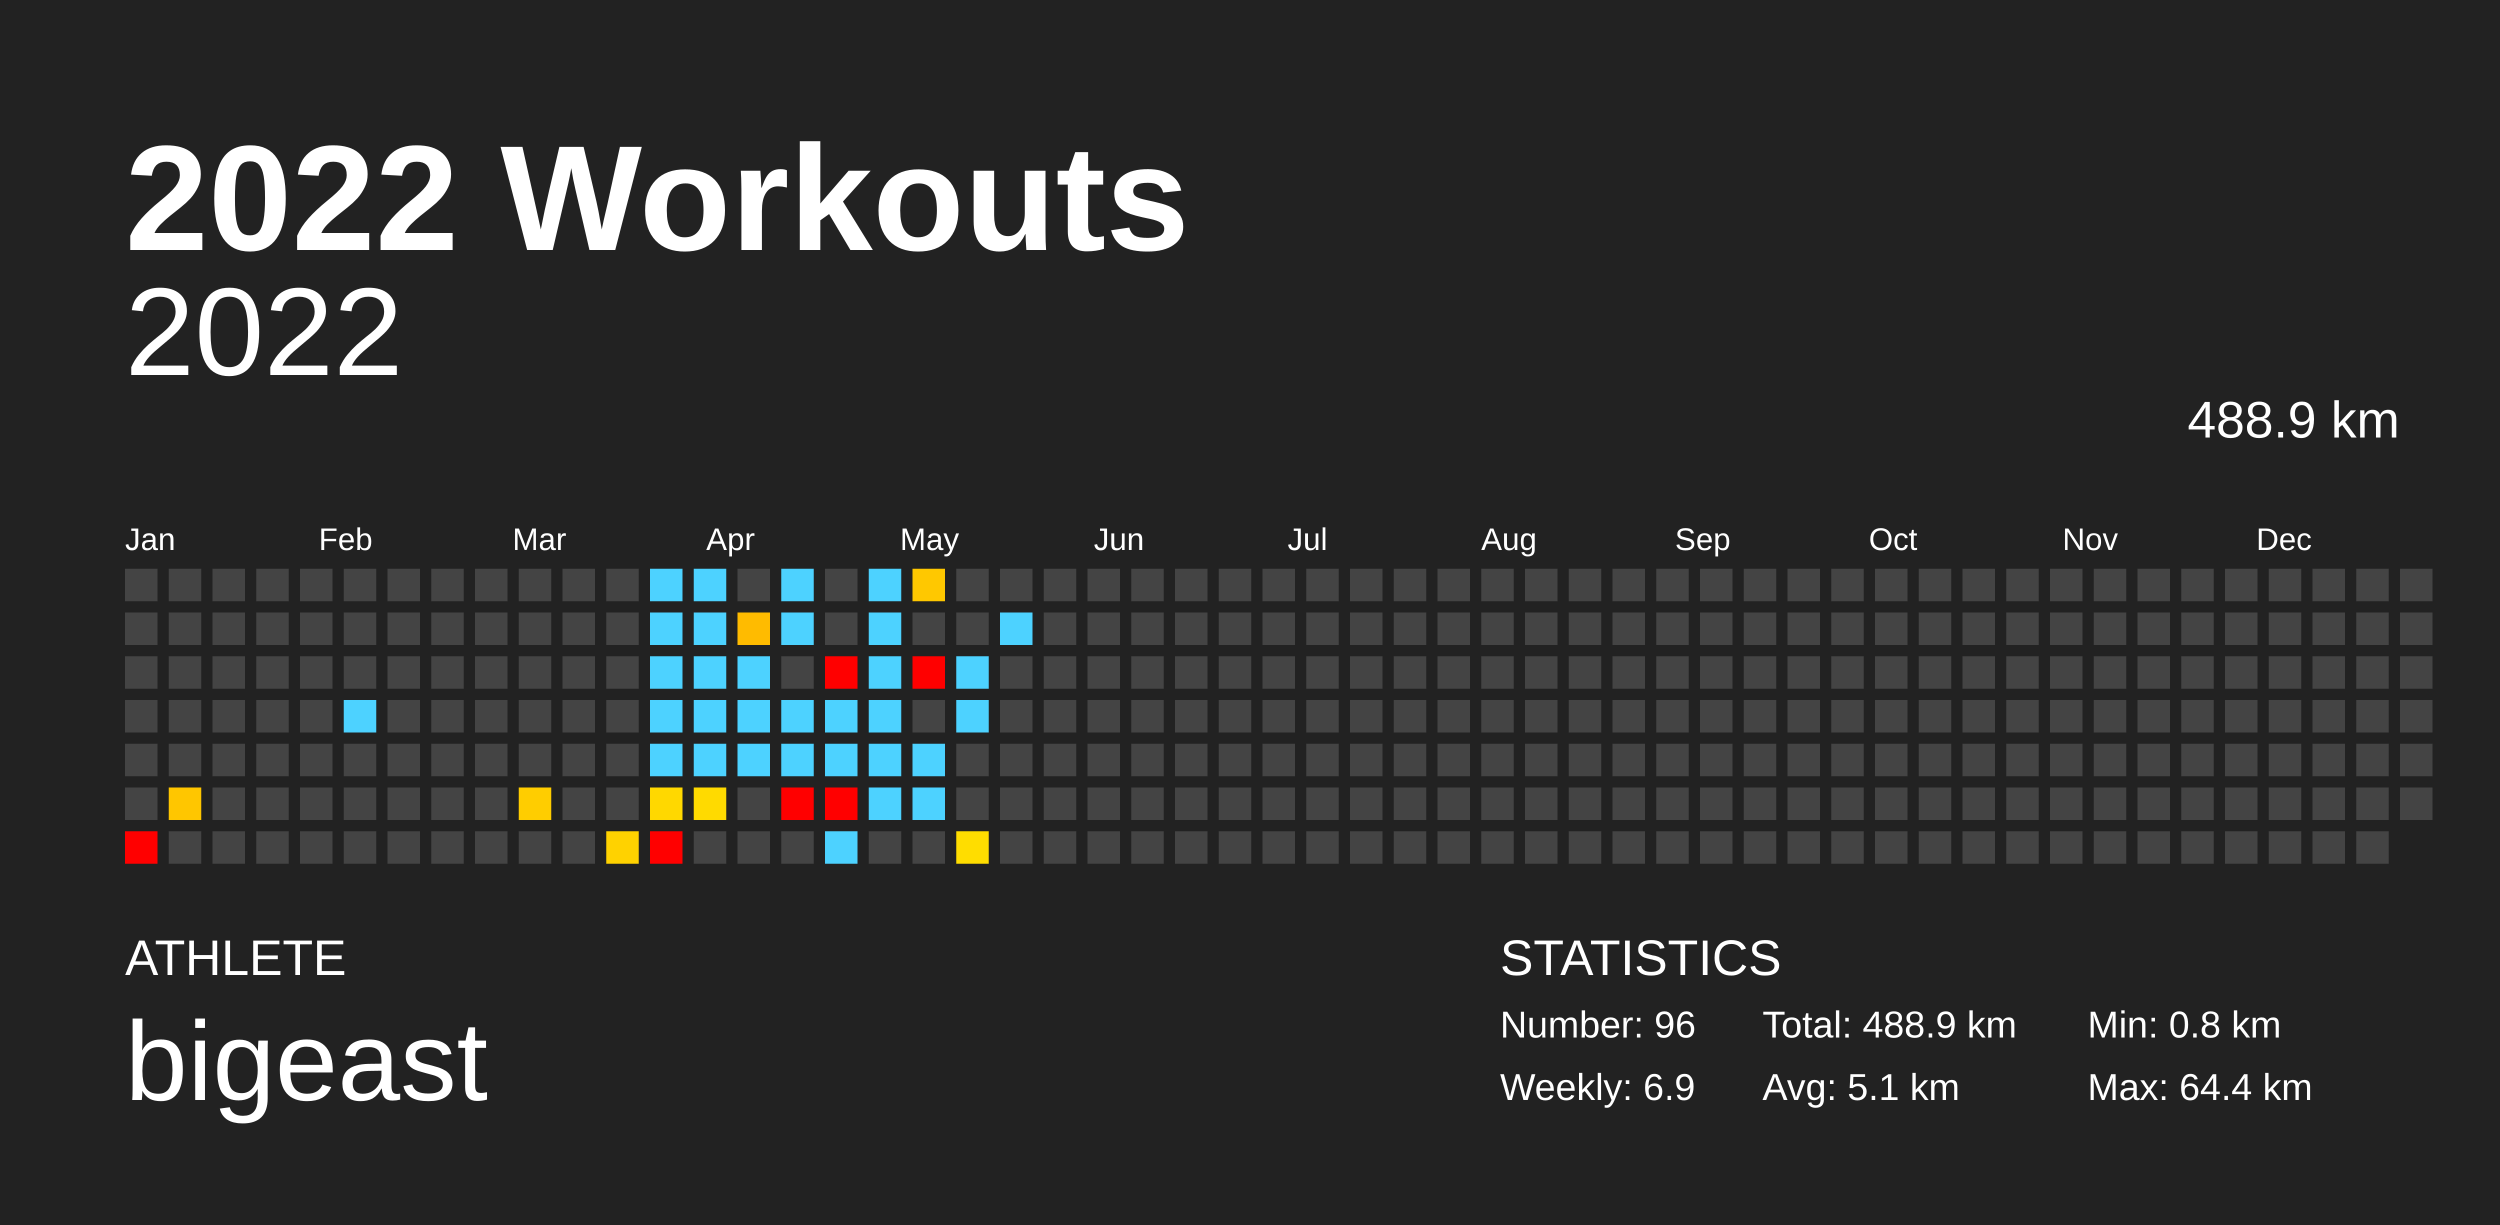
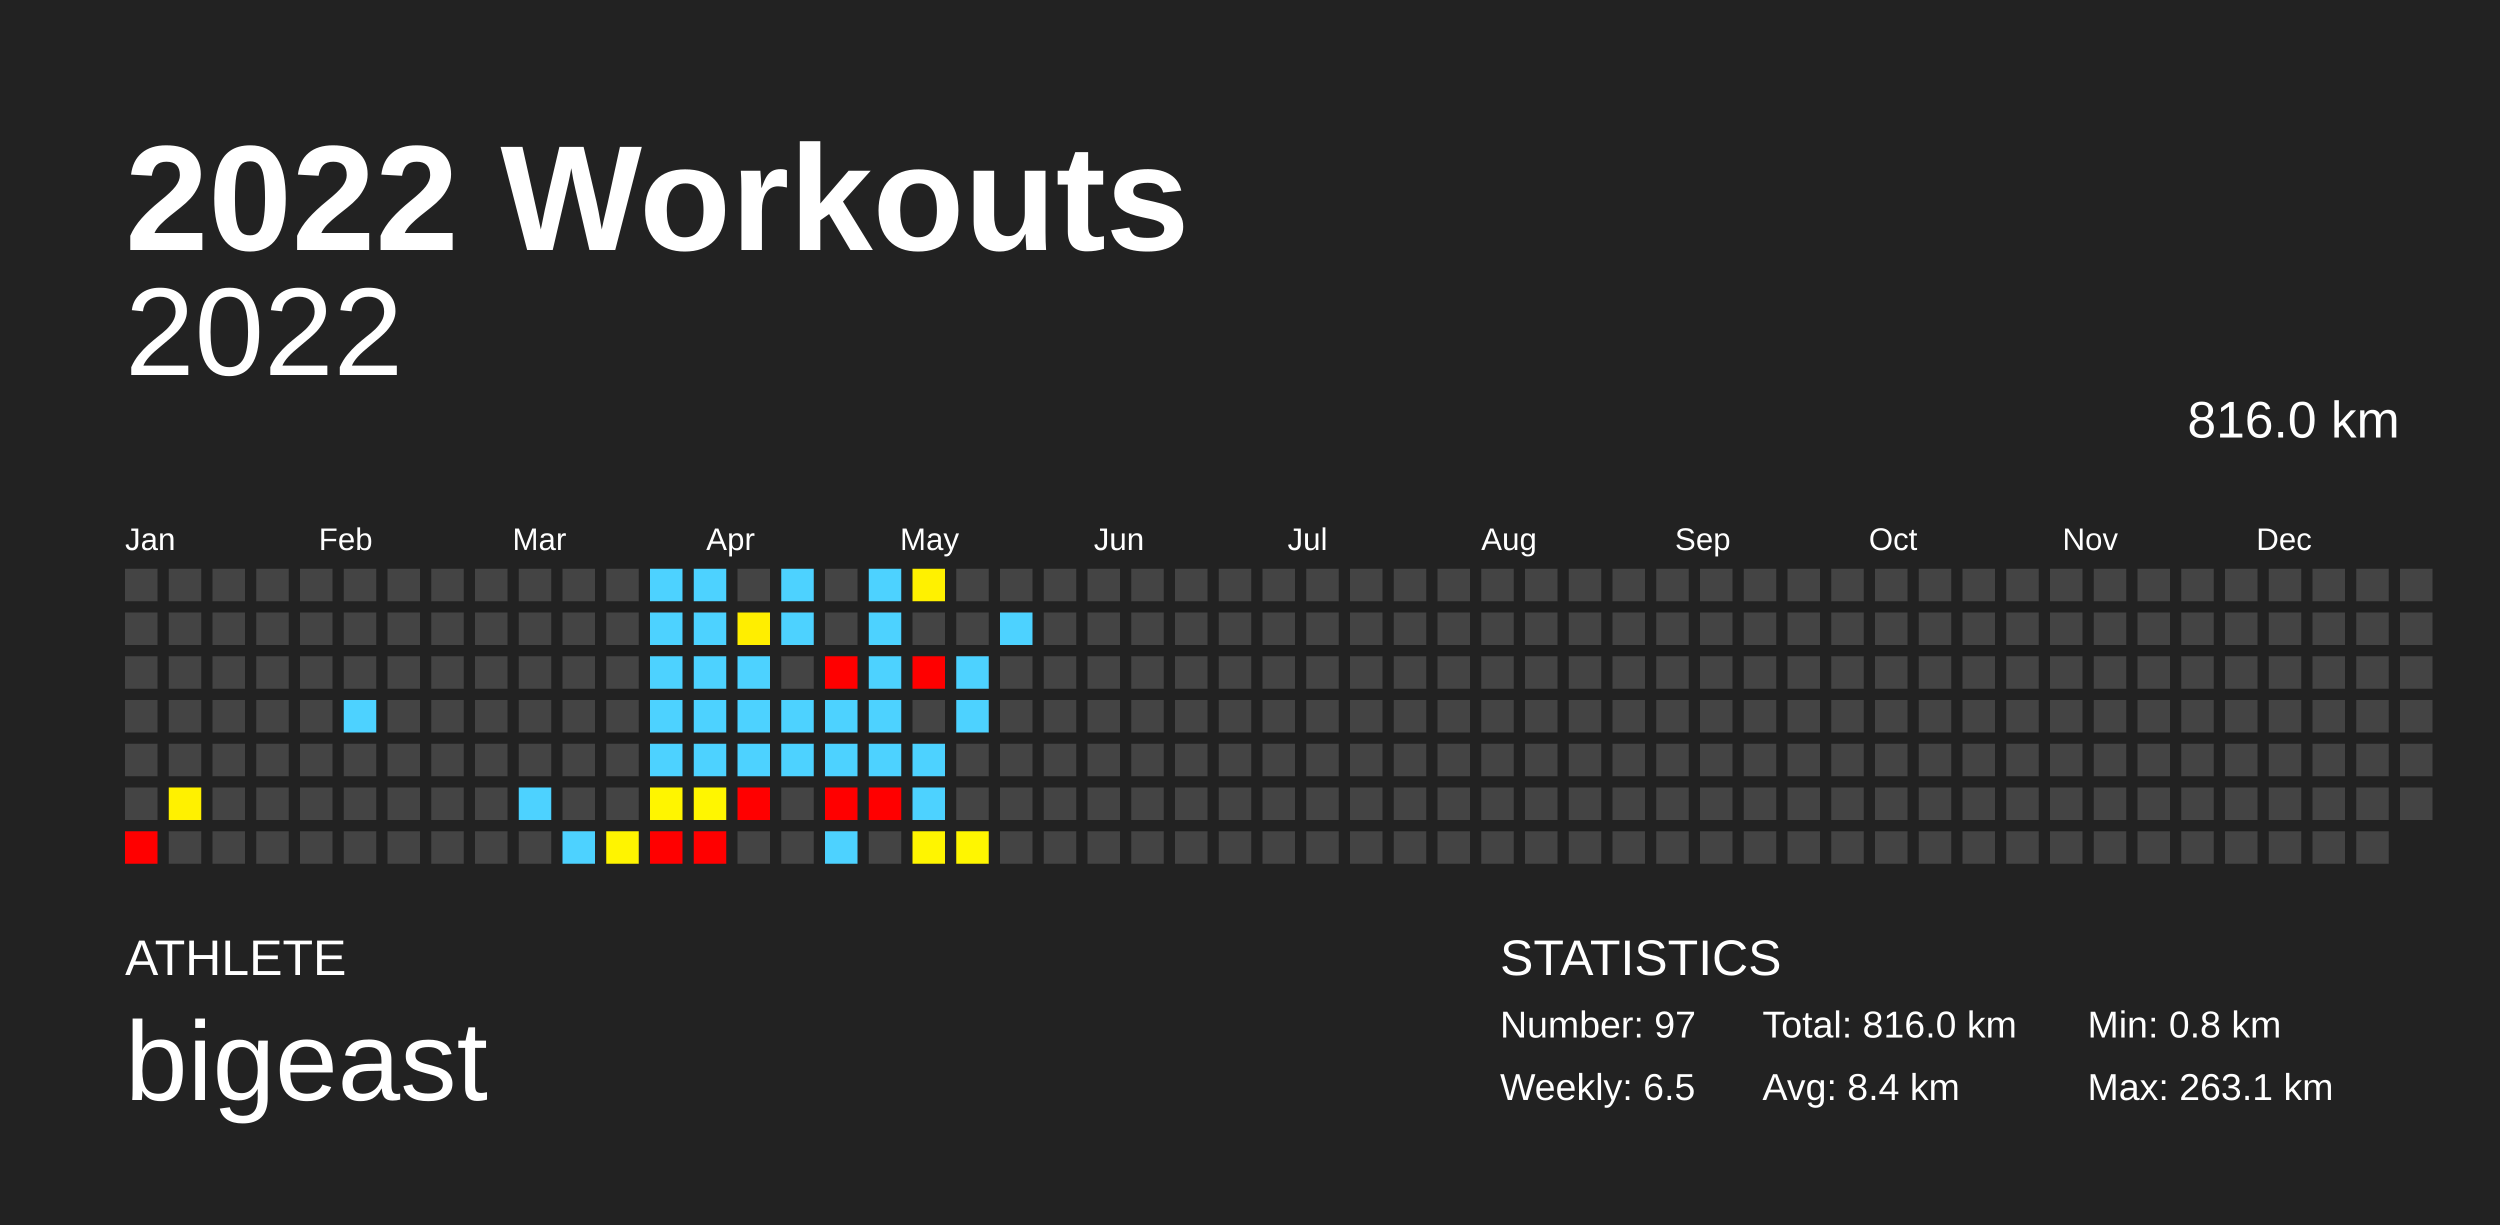
<svg xmlns="http://www.w3.org/2000/svg" baseProfile="full" height="98mm" version="1.1" viewBox="0,0,200,98" width="200mm">
  <defs />
  <rect fill="#222222" height="98" width="200" x="0" y="0" />
  <text fill="#FFFFFF" style="font-size:12px; font-family:Arial; font-weight:bold;" x="10" y="20">2022 Workouts</text>
  <text fill="#FFFFFF" style="font-size:4px; font-family:Arial" x="10" y="78">ATHLETE</text>
  <text fill="#FFFFFF" style="font-size:9px; font-family:Arial" x="10" y="88">bigeast</text>
  <text fill="#FFFFFF" style="font-size:4px; font-family:Arial" x="120" y="78">STATISTICS</text>
-   <text fill="#FFFFFF" style="font-size:3px; font-family:Arial" x="120" y="83">Number: 96</text>
-   <text fill="#FFFFFF" style="font-size:3px; font-family:Arial" x="120" y="88">Weekly: 6.9</text>
-   <text fill="#FFFFFF" style="font-size:3px; font-family:Arial" x="141" y="83">Total: 488.9 km</text>
-   <text fill="#FFFFFF" style="font-size:3px; font-family:Arial" x="141" y="88">Avg: 5.1 km</text>
+   <text fill="#FFFFFF" style="font-size:3px; font-family:Arial" x="120" y="83">Number: 97</text>
+   <text fill="#FFFFFF" style="font-size:3px; font-family:Arial" x="120" y="88">Weekly: 6.5</text>
+   <text fill="#FFFFFF" style="font-size:3px; font-family:Arial" x="141" y="83">Total: 816.0 km</text>
+   <text fill="#FFFFFF" style="font-size:3px; font-family:Arial" x="141" y="88">Avg: 8.4 km</text>
  <text fill="#FFFFFF" style="font-size:3px; font-family:Arial" x="167" y="83">Min: 0.8 km</text>
-   <text fill="#FFFFFF" style="font-size:3px; font-family:Arial" x="167" y="88">Max: 64.4 km</text>
+   <text fill="#FFFFFF" style="font-size:3px; font-family:Arial" x="167" y="88">Max: 263.1 km</text>
  <text alignment-baseline="hanging" fill="#FFFFFF" style="font-size:10.0px; font-family:Arial;" x="10" y="30">2022</text>
-   <text alignment-baseline="hanging" fill="#FFFFFF" style="font-size:4.125px; font-family:Arial;" x="175" y="35">488.9 km</text>
+   <text alignment-baseline="hanging" fill="#FFFFFF" style="font-size:4.125px; font-family:Arial;" x="175" y="35">816.0 km</text>
  <text fill="#FFFFFF" style="font-size:2.5px; font-family:Arial" x="10.0" y="44">Jan</text>
  <text fill="#FFFFFF" style="font-size:2.5px; font-family:Arial" x="25.5" y="44">Feb</text>
  <text fill="#FFFFFF" style="font-size:2.5px; font-family:Arial" x="41.0" y="44">Mar</text>
  <text fill="#FFFFFF" style="font-size:2.5px; font-family:Arial" x="56.5" y="44">Apr</text>
  <text fill="#FFFFFF" style="font-size:2.5px; font-family:Arial" x="72.0" y="44">May</text>
  <text fill="#FFFFFF" style="font-size:2.5px; font-family:Arial" x="87.5" y="44">Jun</text>
  <text fill="#FFFFFF" style="font-size:2.5px; font-family:Arial" x="103.0" y="44">Jul</text>
  <text fill="#FFFFFF" style="font-size:2.5px; font-family:Arial" x="118.5" y="44">Aug</text>
  <text fill="#FFFFFF" style="font-size:2.5px; font-family:Arial" x="134.0" y="44">Sep</text>
  <text fill="#FFFFFF" style="font-size:2.5px; font-family:Arial" x="149.5" y="44">Oct</text>
  <text fill="#FFFFFF" style="font-size:2.5px; font-family:Arial" x="165.0" y="44">Nov</text>
  <text fill="#FFFFFF" style="font-size:2.5px; font-family:Arial" x="180.5" y="44">Dec</text>
  <rect fill="#444444" height="2.6" width="2.6" x="10.0" y="45.5" />
  <rect fill="#444444" height="2.6" width="2.6" x="10.0" y="49.0" />
  <rect fill="#444444" height="2.6" width="2.6" x="10.0" y="52.5" />
  <rect fill="#444444" height="2.6" width="2.6" x="10.0" y="56.0" />
  <rect fill="#444444" height="2.6" width="2.6" x="10.0" y="59.5" />
  <rect fill="#444444" height="2.6" width="2.6" x="10.0" y="63.0" />
  <rect fill="red" height="2.6" width="2.6" x="10.0" y="66.5" />
  <rect fill="#444444" height="2.6" width="2.6" x="13.5" y="45.5" />
  <rect fill="#444444" height="2.6" width="2.6" x="13.5" y="49.0" />
  <rect fill="#444444" height="2.6" width="2.6" x="13.5" y="52.5" />
  <rect fill="#444444" height="2.6" width="2.6" x="13.5" y="56.0" />
  <rect fill="#444444" height="2.6" width="2.6" x="13.5" y="59.5" />
-   <rect fill="#ffc600" height="2.6" width="2.6" x="13.5" y="63.0" />
+   <rect fill="#fff100" height="2.6" width="2.6" x="13.5" y="63.0" />
  <rect fill="#444444" height="2.6" width="2.6" x="13.5" y="66.5" />
  <rect fill="#444444" height="2.6" width="2.6" x="17.0" y="45.5" />
  <rect fill="#444444" height="2.6" width="2.6" x="17.0" y="49.0" />
  <rect fill="#444444" height="2.6" width="2.6" x="17.0" y="52.5" />
  <rect fill="#444444" height="2.6" width="2.6" x="17.0" y="56.0" />
  <rect fill="#444444" height="2.6" width="2.6" x="17.0" y="59.5" />
  <rect fill="#444444" height="2.6" width="2.6" x="17.0" y="63.0" />
  <rect fill="#444444" height="2.6" width="2.6" x="17.0" y="66.5" />
  <rect fill="#444444" height="2.6" width="2.6" x="20.5" y="45.5" />
  <rect fill="#444444" height="2.6" width="2.6" x="20.5" y="49.0" />
  <rect fill="#444444" height="2.6" width="2.6" x="20.5" y="52.5" />
  <rect fill="#444444" height="2.6" width="2.6" x="20.5" y="56.0" />
  <rect fill="#444444" height="2.6" width="2.6" x="20.5" y="59.5" />
  <rect fill="#444444" height="2.6" width="2.6" x="20.5" y="63.0" />
  <rect fill="#444444" height="2.6" width="2.6" x="20.5" y="66.5" />
  <rect fill="#444444" height="2.6" width="2.6" x="24.0" y="45.5" />
  <rect fill="#444444" height="2.6" width="2.6" x="24.0" y="49.0" />
  <rect fill="#444444" height="2.6" width="2.6" x="24.0" y="52.5" />
  <rect fill="#444444" height="2.6" width="2.6" x="24.0" y="56.0" />
  <rect fill="#444444" height="2.6" width="2.6" x="24.0" y="59.5" />
  <rect fill="#444444" height="2.6" width="2.6" x="24.0" y="63.0" />
  <rect fill="#444444" height="2.6" width="2.6" x="24.0" y="66.5" />
  <rect fill="#444444" height="2.6" width="2.6" x="27.5" y="45.5" />
  <rect fill="#444444" height="2.6" width="2.6" x="27.5" y="49.0" />
  <rect fill="#444444" height="2.6" width="2.6" x="27.5" y="52.5" />
  <rect fill="#4dd2ff" height="2.6" width="2.6" x="27.5" y="56.0" />
  <rect fill="#444444" height="2.6" width="2.6" x="27.5" y="59.5" />
  <rect fill="#444444" height="2.6" width="2.6" x="27.5" y="63.0" />
  <rect fill="#444444" height="2.6" width="2.6" x="27.5" y="66.5" />
  <rect fill="#444444" height="2.6" width="2.6" x="31.0" y="45.5" />
  <rect fill="#444444" height="2.6" width="2.6" x="31.0" y="49.0" />
  <rect fill="#444444" height="2.6" width="2.6" x="31.0" y="52.5" />
  <rect fill="#444444" height="2.6" width="2.6" x="31.0" y="56.0" />
  <rect fill="#444444" height="2.6" width="2.6" x="31.0" y="59.5" />
  <rect fill="#444444" height="2.6" width="2.6" x="31.0" y="63.0" />
  <rect fill="#444444" height="2.6" width="2.6" x="31.0" y="66.5" />
  <rect fill="#444444" height="2.6" width="2.6" x="34.5" y="45.5" />
  <rect fill="#444444" height="2.6" width="2.6" x="34.5" y="49.0" />
  <rect fill="#444444" height="2.6" width="2.6" x="34.5" y="52.5" />
  <rect fill="#444444" height="2.6" width="2.6" x="34.5" y="56.0" />
  <rect fill="#444444" height="2.6" width="2.6" x="34.5" y="59.5" />
  <rect fill="#444444" height="2.6" width="2.6" x="34.5" y="63.0" />
  <rect fill="#444444" height="2.6" width="2.6" x="34.5" y="66.5" />
  <rect fill="#444444" height="2.6" width="2.6" x="38.0" y="45.5" />
  <rect fill="#444444" height="2.6" width="2.6" x="38.0" y="49.0" />
  <rect fill="#444444" height="2.6" width="2.6" x="38.0" y="52.5" />
  <rect fill="#444444" height="2.6" width="2.6" x="38.0" y="56.0" />
  <rect fill="#444444" height="2.6" width="2.6" x="38.0" y="59.5" />
  <rect fill="#444444" height="2.6" width="2.6" x="38.0" y="63.0" />
  <rect fill="#444444" height="2.6" width="2.6" x="38.0" y="66.5" />
  <rect fill="#444444" height="2.6" width="2.6" x="41.5" y="45.5" />
  <rect fill="#444444" height="2.6" width="2.6" x="41.5" y="49.0" />
  <rect fill="#444444" height="2.6" width="2.6" x="41.5" y="52.5" />
  <rect fill="#444444" height="2.6" width="2.6" x="41.5" y="56.0" />
  <rect fill="#444444" height="2.6" width="2.6" x="41.5" y="59.5" />
-   <rect fill="#ffcd00" height="2.6" width="2.6" x="41.5" y="63.0" />
+   <rect fill="#4dd2ff" height="2.6" width="2.6" x="41.5" y="63.0" />
  <rect fill="#444444" height="2.6" width="2.6" x="41.5" y="66.5" />
  <rect fill="#444444" height="2.6" width="2.6" x="45.0" y="45.5" />
  <rect fill="#444444" height="2.6" width="2.6" x="45.0" y="49.0" />
  <rect fill="#444444" height="2.6" width="2.6" x="45.0" y="52.5" />
  <rect fill="#444444" height="2.6" width="2.6" x="45.0" y="56.0" />
  <rect fill="#444444" height="2.6" width="2.6" x="45.0" y="59.5" />
  <rect fill="#444444" height="2.6" width="2.6" x="45.0" y="63.0" />
-   <rect fill="#444444" height="2.6" width="2.6" x="45.0" y="66.5" />
+   <rect fill="#4dd2ff" height="2.6" width="2.6" x="45.0" y="66.5" />
  <rect fill="#444444" height="2.6" width="2.6" x="48.5" y="45.5" />
  <rect fill="#444444" height="2.6" width="2.6" x="48.5" y="49.0" />
  <rect fill="#444444" height="2.6" width="2.6" x="48.5" y="52.5" />
  <rect fill="#444444" height="2.6" width="2.6" x="48.5" y="56.0" />
  <rect fill="#444444" height="2.6" width="2.6" x="48.5" y="59.5" />
  <rect fill="#444444" height="2.6" width="2.6" x="48.5" y="63.0" />
-   <rect fill="#ffd200" height="2.6" width="2.6" x="48.5" y="66.5" />
+   <rect fill="#fff400" height="2.6" width="2.6" x="48.5" y="66.5" />
  <rect fill="#4dd2ff" height="2.6" width="2.6" x="52.0" y="45.5" />
  <rect fill="#4dd2ff" height="2.6" width="2.6" x="52.0" y="49.0" />
  <rect fill="#4dd2ff" height="2.6" width="2.6" x="52.0" y="52.5" />
  <rect fill="#4dd2ff" height="2.6" width="2.6" x="52.0" y="56.0" />
  <rect fill="#4dd2ff" height="2.6" width="2.6" x="52.0" y="59.5" />
-   <rect fill="#ffd800" height="2.6" width="2.6" x="52.0" y="63.0" />
+   <rect fill="#fff500" height="2.6" width="2.6" x="52.0" y="63.0" />
  <rect fill="red" height="2.6" width="2.6" x="52.0" y="66.5" />
  <rect fill="#4dd2ff" height="2.6" width="2.6" x="55.5" y="45.5" />
  <rect fill="#4dd2ff" height="2.6" width="2.6" x="55.5" y="49.0" />
  <rect fill="#4dd2ff" height="2.6" width="2.6" x="55.5" y="52.5" />
  <rect fill="#4dd2ff" height="2.6" width="2.6" x="55.5" y="56.0" />
  <rect fill="#4dd2ff" height="2.6" width="2.6" x="55.5" y="59.5" />
-   <rect fill="#ffda00" height="2.6" width="2.6" x="55.5" y="63.0" />
-   <rect fill="#444444" height="2.6" width="2.6" x="55.5" y="66.5" />
+   <rect fill="#fff600" height="2.6" width="2.6" x="55.5" y="63.0" />
+   <rect fill="red" height="2.6" width="2.6" x="55.5" y="66.5" />
  <rect fill="#444444" height="2.6" width="2.6" x="59.0" y="45.5" />
-   <rect fill="#ffbb00" height="2.6" width="2.6" x="59.0" y="49.0" />
+   <rect fill="#ffee00" height="2.6" width="2.6" x="59.0" y="49.0" />
  <rect fill="#4dd2ff" height="2.6" width="2.6" x="59.0" y="52.5" />
  <rect fill="#4dd2ff" height="2.6" width="2.6" x="59.0" y="56.0" />
  <rect fill="#4dd2ff" height="2.6" width="2.6" x="59.0" y="59.5" />
-   <rect fill="#444444" height="2.6" width="2.6" x="59.0" y="63.0" />
+   <rect fill="red" height="2.6" width="2.6" x="59.0" y="63.0" />
  <rect fill="#444444" height="2.6" width="2.6" x="59.0" y="66.5" />
  <rect fill="#4dd2ff" height="2.6" width="2.6" x="62.5" y="45.5" />
  <rect fill="#4dd2ff" height="2.6" width="2.6" x="62.5" y="49.0" />
  <rect fill="#444444" height="2.6" width="2.6" x="62.5" y="52.5" />
  <rect fill="#4dd2ff" height="2.6" width="2.6" x="62.5" y="56.0" />
  <rect fill="#4dd2ff" height="2.6" width="2.6" x="62.5" y="59.5" />
-   <rect fill="red" height="2.6" width="2.6" x="62.5" y="63.0" />
+   <rect fill="#444444" height="2.6" width="2.6" x="62.5" y="63.0" />
  <rect fill="#444444" height="2.6" width="2.6" x="62.5" y="66.5" />
  <rect fill="#444444" height="2.6" width="2.6" x="66.0" y="45.5" />
  <rect fill="#444444" height="2.6" width="2.6" x="66.0" y="49.0" />
  <rect fill="red" height="2.6" width="2.6" x="66.0" y="52.5" />
  <rect fill="#4dd2ff" height="2.6" width="2.6" x="66.0" y="56.0" />
  <rect fill="#4dd2ff" height="2.6" width="2.6" x="66.0" y="59.5" />
  <rect fill="red" height="2.6" width="2.6" x="66.0" y="63.0" />
  <rect fill="#4dd2ff" height="2.6" width="2.6" x="66.0" y="66.5" />
  <rect fill="#4dd2ff" height="2.6" width="2.6" x="69.5" y="45.5" />
  <rect fill="#4dd2ff" height="2.6" width="2.6" x="69.5" y="49.0" />
  <rect fill="#4dd2ff" height="2.6" width="2.6" x="69.5" y="52.5" />
  <rect fill="#4dd2ff" height="2.6" width="2.6" x="69.5" y="56.0" />
  <rect fill="#4dd2ff" height="2.6" width="2.6" x="69.5" y="59.5" />
-   <rect fill="#4dd2ff" height="2.6" width="2.6" x="69.5" y="63.0" />
+   <rect fill="red" height="2.6" width="2.6" x="69.5" y="63.0" />
  <rect fill="#444444" height="2.6" width="2.6" x="69.5" y="66.5" />
-   <rect fill="#ffc800" height="2.6" width="2.6" x="73.0" y="45.5" />
+   <rect fill="#fff100" height="2.6" width="2.6" x="73.0" y="45.5" />
  <rect fill="#444444" height="2.6" width="2.6" x="73.0" y="49.0" />
  <rect fill="red" height="2.6" width="2.6" x="73.0" y="52.5" />
  <rect fill="#444444" height="2.6" width="2.6" x="73.0" y="56.0" />
  <rect fill="#4dd2ff" height="2.6" width="2.6" x="73.0" y="59.5" />
  <rect fill="#4dd2ff" height="2.6" width="2.6" x="73.0" y="63.0" />
-   <rect fill="#444444" height="2.6" width="2.6" x="73.0" y="66.5" />
+   <rect fill="#fff500" height="2.6" width="2.6" x="73.0" y="66.5" />
  <rect fill="#444444" height="2.6" width="2.6" x="76.5" y="45.5" />
  <rect fill="#444444" height="2.6" width="2.6" x="76.5" y="49.0" />
  <rect fill="#4dd2ff" height="2.6" width="2.6" x="76.5" y="52.5" />
  <rect fill="#4dd2ff" height="2.6" width="2.6" x="76.5" y="56.0" />
  <rect fill="#444444" height="2.6" width="2.6" x="76.5" y="59.5" />
  <rect fill="#444444" height="2.6" width="2.6" x="76.5" y="63.0" />
-   <rect fill="#ffdd00" height="2.6" width="2.6" x="76.5" y="66.5" />
+   <rect fill="#fff600" height="2.6" width="2.6" x="76.5" y="66.5" />
  <rect fill="#444444" height="2.6" width="2.6" x="80.0" y="45.5" />
  <rect fill="#4dd2ff" height="2.6" width="2.6" x="80.0" y="49.0" />
  <rect fill="#444444" height="2.6" width="2.6" x="80.0" y="52.5" />
  <rect fill="#444444" height="2.6" width="2.6" x="80.0" y="56.0" />
  <rect fill="#444444" height="2.6" width="2.6" x="80.0" y="59.5" />
  <rect fill="#444444" height="2.6" width="2.6" x="80.0" y="63.0" />
  <rect fill="#444444" height="2.6" width="2.6" x="80.0" y="66.5" />
  <rect fill="#444444" height="2.6" width="2.6" x="83.5" y="45.5" />
  <rect fill="#444444" height="2.6" width="2.6" x="83.5" y="49.0" />
  <rect fill="#444444" height="2.6" width="2.6" x="83.5" y="52.5" />
  <rect fill="#444444" height="2.6" width="2.6" x="83.5" y="56.0" />
  <rect fill="#444444" height="2.6" width="2.6" x="83.5" y="59.5" />
  <rect fill="#444444" height="2.6" width="2.6" x="83.5" y="63.0" />
  <rect fill="#444444" height="2.6" width="2.6" x="83.5" y="66.5" />
  <rect fill="#444444" height="2.6" width="2.6" x="87.0" y="45.5" />
  <rect fill="#444444" height="2.6" width="2.6" x="87.0" y="49.0" />
  <rect fill="#444444" height="2.6" width="2.6" x="87.0" y="52.5" />
  <rect fill="#444444" height="2.6" width="2.6" x="87.0" y="56.0" />
  <rect fill="#444444" height="2.6" width="2.6" x="87.0" y="59.5" />
  <rect fill="#444444" height="2.6" width="2.6" x="87.0" y="63.0" />
  <rect fill="#444444" height="2.6" width="2.6" x="87.0" y="66.5" />
  <rect fill="#444444" height="2.6" width="2.6" x="90.5" y="45.5" />
  <rect fill="#444444" height="2.6" width="2.6" x="90.5" y="49.0" />
  <rect fill="#444444" height="2.6" width="2.6" x="90.5" y="52.5" />
  <rect fill="#444444" height="2.6" width="2.6" x="90.5" y="56.0" />
  <rect fill="#444444" height="2.6" width="2.6" x="90.5" y="59.5" />
  <rect fill="#444444" height="2.6" width="2.6" x="90.5" y="63.0" />
  <rect fill="#444444" height="2.6" width="2.6" x="90.5" y="66.5" />
  <rect fill="#444444" height="2.6" width="2.6" x="94.0" y="45.5" />
  <rect fill="#444444" height="2.6" width="2.6" x="94.0" y="49.0" />
  <rect fill="#444444" height="2.6" width="2.6" x="94.0" y="52.5" />
  <rect fill="#444444" height="2.6" width="2.6" x="94.0" y="56.0" />
  <rect fill="#444444" height="2.6" width="2.6" x="94.0" y="59.5" />
  <rect fill="#444444" height="2.6" width="2.6" x="94.0" y="63.0" />
  <rect fill="#444444" height="2.6" width="2.6" x="94.0" y="66.5" />
  <rect fill="#444444" height="2.6" width="2.6" x="97.5" y="45.5" />
  <rect fill="#444444" height="2.6" width="2.6" x="97.5" y="49.0" />
  <rect fill="#444444" height="2.6" width="2.6" x="97.5" y="52.5" />
  <rect fill="#444444" height="2.6" width="2.6" x="97.5" y="56.0" />
  <rect fill="#444444" height="2.6" width="2.6" x="97.5" y="59.5" />
  <rect fill="#444444" height="2.6" width="2.6" x="97.5" y="63.0" />
  <rect fill="#444444" height="2.6" width="2.6" x="97.5" y="66.5" />
  <rect fill="#444444" height="2.6" width="2.6" x="101.0" y="45.5" />
  <rect fill="#444444" height="2.6" width="2.6" x="101.0" y="49.0" />
  <rect fill="#444444" height="2.6" width="2.6" x="101.0" y="52.5" />
  <rect fill="#444444" height="2.6" width="2.6" x="101.0" y="56.0" />
  <rect fill="#444444" height="2.6" width="2.6" x="101.0" y="59.5" />
  <rect fill="#444444" height="2.6" width="2.6" x="101.0" y="63.0" />
  <rect fill="#444444" height="2.6" width="2.6" x="101.0" y="66.5" />
  <rect fill="#444444" height="2.6" width="2.6" x="104.5" y="45.5" />
  <rect fill="#444444" height="2.6" width="2.6" x="104.5" y="49.0" />
  <rect fill="#444444" height="2.6" width="2.6" x="104.5" y="52.5" />
  <rect fill="#444444" height="2.6" width="2.6" x="104.5" y="56.0" />
  <rect fill="#444444" height="2.6" width="2.6" x="104.5" y="59.5" />
  <rect fill="#444444" height="2.6" width="2.6" x="104.5" y="63.0" />
  <rect fill="#444444" height="2.6" width="2.6" x="104.5" y="66.5" />
  <rect fill="#444444" height="2.6" width="2.6" x="108.0" y="45.5" />
  <rect fill="#444444" height="2.6" width="2.6" x="108.0" y="49.0" />
  <rect fill="#444444" height="2.6" width="2.6" x="108.0" y="52.5" />
  <rect fill="#444444" height="2.6" width="2.6" x="108.0" y="56.0" />
  <rect fill="#444444" height="2.6" width="2.6" x="108.0" y="59.5" />
  <rect fill="#444444" height="2.6" width="2.6" x="108.0" y="63.0" />
  <rect fill="#444444" height="2.6" width="2.6" x="108.0" y="66.5" />
  <rect fill="#444444" height="2.6" width="2.6" x="111.5" y="45.5" />
  <rect fill="#444444" height="2.6" width="2.6" x="111.5" y="49.0" />
  <rect fill="#444444" height="2.6" width="2.6" x="111.5" y="52.5" />
  <rect fill="#444444" height="2.6" width="2.6" x="111.5" y="56.0" />
  <rect fill="#444444" height="2.6" width="2.6" x="111.5" y="59.5" />
  <rect fill="#444444" height="2.6" width="2.6" x="111.5" y="63.0" />
  <rect fill="#444444" height="2.6" width="2.6" x="111.5" y="66.5" />
  <rect fill="#444444" height="2.6" width="2.6" x="115.0" y="45.5" />
  <rect fill="#444444" height="2.6" width="2.6" x="115.0" y="49.0" />
  <rect fill="#444444" height="2.6" width="2.6" x="115.0" y="52.5" />
  <rect fill="#444444" height="2.6" width="2.6" x="115.0" y="56.0" />
  <rect fill="#444444" height="2.6" width="2.6" x="115.0" y="59.5" />
  <rect fill="#444444" height="2.6" width="2.6" x="115.0" y="63.0" />
  <rect fill="#444444" height="2.6" width="2.6" x="115.0" y="66.5" />
  <rect fill="#444444" height="2.6" width="2.6" x="118.5" y="45.5" />
  <rect fill="#444444" height="2.6" width="2.6" x="118.5" y="49.0" />
  <rect fill="#444444" height="2.6" width="2.6" x="118.5" y="52.5" />
  <rect fill="#444444" height="2.6" width="2.6" x="118.5" y="56.0" />
  <rect fill="#444444" height="2.6" width="2.6" x="118.5" y="59.5" />
  <rect fill="#444444" height="2.6" width="2.6" x="118.5" y="63.0" />
  <rect fill="#444444" height="2.6" width="2.6" x="118.5" y="66.5" />
  <rect fill="#444444" height="2.6" width="2.6" x="122.0" y="45.5" />
  <rect fill="#444444" height="2.6" width="2.6" x="122.0" y="49.0" />
  <rect fill="#444444" height="2.6" width="2.6" x="122.0" y="52.5" />
  <rect fill="#444444" height="2.6" width="2.6" x="122.0" y="56.0" />
  <rect fill="#444444" height="2.6" width="2.6" x="122.0" y="59.5" />
  <rect fill="#444444" height="2.6" width="2.6" x="122.0" y="63.0" />
  <rect fill="#444444" height="2.6" width="2.6" x="122.0" y="66.5" />
  <rect fill="#444444" height="2.6" width="2.6" x="125.5" y="45.5" />
  <rect fill="#444444" height="2.6" width="2.6" x="125.5" y="49.0" />
  <rect fill="#444444" height="2.6" width="2.6" x="125.5" y="52.5" />
  <rect fill="#444444" height="2.6" width="2.6" x="125.5" y="56.0" />
  <rect fill="#444444" height="2.6" width="2.6" x="125.5" y="59.5" />
  <rect fill="#444444" height="2.6" width="2.6" x="125.5" y="63.0" />
  <rect fill="#444444" height="2.6" width="2.6" x="125.5" y="66.5" />
  <rect fill="#444444" height="2.6" width="2.6" x="129.0" y="45.5" />
  <rect fill="#444444" height="2.6" width="2.6" x="129.0" y="49.0" />
  <rect fill="#444444" height="2.6" width="2.6" x="129.0" y="52.5" />
  <rect fill="#444444" height="2.6" width="2.6" x="129.0" y="56.0" />
  <rect fill="#444444" height="2.6" width="2.6" x="129.0" y="59.5" />
  <rect fill="#444444" height="2.6" width="2.6" x="129.0" y="63.0" />
  <rect fill="#444444" height="2.6" width="2.6" x="129.0" y="66.5" />
  <rect fill="#444444" height="2.6" width="2.6" x="132.5" y="45.5" />
  <rect fill="#444444" height="2.6" width="2.6" x="132.5" y="49.0" />
  <rect fill="#444444" height="2.6" width="2.6" x="132.5" y="52.5" />
  <rect fill="#444444" height="2.6" width="2.6" x="132.5" y="56.0" />
  <rect fill="#444444" height="2.6" width="2.6" x="132.5" y="59.5" />
  <rect fill="#444444" height="2.6" width="2.6" x="132.5" y="63.0" />
  <rect fill="#444444" height="2.6" width="2.6" x="132.5" y="66.5" />
  <rect fill="#444444" height="2.6" width="2.6" x="136.0" y="45.5" />
  <rect fill="#444444" height="2.6" width="2.6" x="136.0" y="49.0" />
  <rect fill="#444444" height="2.6" width="2.6" x="136.0" y="52.5" />
  <rect fill="#444444" height="2.6" width="2.6" x="136.0" y="56.0" />
  <rect fill="#444444" height="2.6" width="2.6" x="136.0" y="59.5" />
  <rect fill="#444444" height="2.6" width="2.6" x="136.0" y="63.0" />
  <rect fill="#444444" height="2.6" width="2.6" x="136.0" y="66.5" />
  <rect fill="#444444" height="2.6" width="2.6" x="139.5" y="45.5" />
  <rect fill="#444444" height="2.6" width="2.6" x="139.5" y="49.0" />
  <rect fill="#444444" height="2.6" width="2.6" x="139.5" y="52.5" />
  <rect fill="#444444" height="2.6" width="2.6" x="139.5" y="56.0" />
  <rect fill="#444444" height="2.6" width="2.6" x="139.5" y="59.5" />
  <rect fill="#444444" height="2.6" width="2.6" x="139.5" y="63.0" />
  <rect fill="#444444" height="2.6" width="2.6" x="139.5" y="66.5" />
  <rect fill="#444444" height="2.6" width="2.6" x="143.0" y="45.5" />
  <rect fill="#444444" height="2.6" width="2.6" x="143.0" y="49.0" />
  <rect fill="#444444" height="2.6" width="2.6" x="143.0" y="52.5" />
  <rect fill="#444444" height="2.6" width="2.6" x="143.0" y="56.0" />
  <rect fill="#444444" height="2.6" width="2.6" x="143.0" y="59.5" />
  <rect fill="#444444" height="2.6" width="2.6" x="143.0" y="63.0" />
  <rect fill="#444444" height="2.6" width="2.6" x="143.0" y="66.5" />
  <rect fill="#444444" height="2.6" width="2.6" x="146.5" y="45.5" />
  <rect fill="#444444" height="2.6" width="2.6" x="146.5" y="49.0" />
  <rect fill="#444444" height="2.6" width="2.6" x="146.5" y="52.5" />
  <rect fill="#444444" height="2.6" width="2.6" x="146.5" y="56.0" />
  <rect fill="#444444" height="2.6" width="2.6" x="146.5" y="59.5" />
  <rect fill="#444444" height="2.6" width="2.6" x="146.5" y="63.0" />
  <rect fill="#444444" height="2.6" width="2.6" x="146.5" y="66.5" />
  <rect fill="#444444" height="2.6" width="2.6" x="150.0" y="45.5" />
  <rect fill="#444444" height="2.6" width="2.6" x="150.0" y="49.0" />
  <rect fill="#444444" height="2.6" width="2.6" x="150.0" y="52.5" />
  <rect fill="#444444" height="2.6" width="2.6" x="150.0" y="56.0" />
  <rect fill="#444444" height="2.6" width="2.6" x="150.0" y="59.5" />
  <rect fill="#444444" height="2.6" width="2.6" x="150.0" y="63.0" />
  <rect fill="#444444" height="2.6" width="2.6" x="150.0" y="66.5" />
  <rect fill="#444444" height="2.6" width="2.6" x="153.5" y="45.5" />
  <rect fill="#444444" height="2.6" width="2.6" x="153.5" y="49.0" />
  <rect fill="#444444" height="2.6" width="2.6" x="153.5" y="52.5" />
  <rect fill="#444444" height="2.6" width="2.6" x="153.5" y="56.0" />
  <rect fill="#444444" height="2.6" width="2.6" x="153.5" y="59.5" />
  <rect fill="#444444" height="2.6" width="2.6" x="153.5" y="63.0" />
  <rect fill="#444444" height="2.6" width="2.6" x="153.5" y="66.5" />
  <rect fill="#444444" height="2.6" width="2.6" x="157.0" y="45.5" />
  <rect fill="#444444" height="2.6" width="2.6" x="157.0" y="49.0" />
  <rect fill="#444444" height="2.6" width="2.6" x="157.0" y="52.5" />
  <rect fill="#444444" height="2.6" width="2.6" x="157.0" y="56.0" />
  <rect fill="#444444" height="2.6" width="2.6" x="157.0" y="59.5" />
  <rect fill="#444444" height="2.6" width="2.6" x="157.0" y="63.0" />
  <rect fill="#444444" height="2.6" width="2.6" x="157.0" y="66.5" />
  <rect fill="#444444" height="2.6" width="2.6" x="160.5" y="45.5" />
  <rect fill="#444444" height="2.6" width="2.6" x="160.5" y="49.0" />
  <rect fill="#444444" height="2.6" width="2.6" x="160.5" y="52.5" />
  <rect fill="#444444" height="2.6" width="2.6" x="160.5" y="56.0" />
  <rect fill="#444444" height="2.6" width="2.6" x="160.5" y="59.5" />
  <rect fill="#444444" height="2.6" width="2.6" x="160.5" y="63.0" />
  <rect fill="#444444" height="2.6" width="2.6" x="160.5" y="66.5" />
  <rect fill="#444444" height="2.6" width="2.6" x="164.0" y="45.5" />
  <rect fill="#444444" height="2.6" width="2.6" x="164.0" y="49.0" />
  <rect fill="#444444" height="2.6" width="2.6" x="164.0" y="52.5" />
  <rect fill="#444444" height="2.6" width="2.6" x="164.0" y="56.0" />
  <rect fill="#444444" height="2.6" width="2.6" x="164.0" y="59.5" />
  <rect fill="#444444" height="2.6" width="2.6" x="164.0" y="63.0" />
  <rect fill="#444444" height="2.6" width="2.6" x="164.0" y="66.5" />
  <rect fill="#444444" height="2.6" width="2.6" x="167.5" y="45.5" />
  <rect fill="#444444" height="2.6" width="2.6" x="167.5" y="49.0" />
  <rect fill="#444444" height="2.6" width="2.6" x="167.5" y="52.5" />
  <rect fill="#444444" height="2.6" width="2.6" x="167.5" y="56.0" />
  <rect fill="#444444" height="2.6" width="2.6" x="167.5" y="59.5" />
  <rect fill="#444444" height="2.6" width="2.6" x="167.5" y="63.0" />
  <rect fill="#444444" height="2.6" width="2.6" x="167.5" y="66.5" />
  <rect fill="#444444" height="2.6" width="2.6" x="171.0" y="45.5" />
  <rect fill="#444444" height="2.6" width="2.6" x="171.0" y="49.0" />
  <rect fill="#444444" height="2.6" width="2.6" x="171.0" y="52.5" />
  <rect fill="#444444" height="2.6" width="2.6" x="171.0" y="56.0" />
  <rect fill="#444444" height="2.6" width="2.6" x="171.0" y="59.5" />
  <rect fill="#444444" height="2.6" width="2.6" x="171.0" y="63.0" />
  <rect fill="#444444" height="2.6" width="2.6" x="171.0" y="66.5" />
  <rect fill="#444444" height="2.6" width="2.6" x="174.5" y="45.5" />
  <rect fill="#444444" height="2.6" width="2.6" x="174.5" y="49.0" />
  <rect fill="#444444" height="2.6" width="2.6" x="174.5" y="52.5" />
  <rect fill="#444444" height="2.6" width="2.6" x="174.5" y="56.0" />
  <rect fill="#444444" height="2.6" width="2.6" x="174.5" y="59.5" />
  <rect fill="#444444" height="2.6" width="2.6" x="174.5" y="63.0" />
  <rect fill="#444444" height="2.6" width="2.6" x="174.5" y="66.5" />
  <rect fill="#444444" height="2.6" width="2.6" x="178.0" y="45.5" />
  <rect fill="#444444" height="2.6" width="2.6" x="178.0" y="49.0" />
  <rect fill="#444444" height="2.6" width="2.6" x="178.0" y="52.5" />
  <rect fill="#444444" height="2.6" width="2.6" x="178.0" y="56.0" />
  <rect fill="#444444" height="2.6" width="2.6" x="178.0" y="59.5" />
  <rect fill="#444444" height="2.6" width="2.6" x="178.0" y="63.0" />
  <rect fill="#444444" height="2.6" width="2.6" x="178.0" y="66.5" />
  <rect fill="#444444" height="2.6" width="2.6" x="181.5" y="45.5" />
  <rect fill="#444444" height="2.6" width="2.6" x="181.5" y="49.0" />
  <rect fill="#444444" height="2.6" width="2.6" x="181.5" y="52.5" />
  <rect fill="#444444" height="2.6" width="2.6" x="181.5" y="56.0" />
  <rect fill="#444444" height="2.6" width="2.6" x="181.5" y="59.5" />
  <rect fill="#444444" height="2.6" width="2.6" x="181.5" y="63.0" />
  <rect fill="#444444" height="2.6" width="2.6" x="181.5" y="66.5" />
  <rect fill="#444444" height="2.6" width="2.6" x="185.0" y="45.5" />
  <rect fill="#444444" height="2.6" width="2.6" x="185.0" y="49.0" />
  <rect fill="#444444" height="2.6" width="2.6" x="185.0" y="52.5" />
  <rect fill="#444444" height="2.6" width="2.6" x="185.0" y="56.0" />
  <rect fill="#444444" height="2.6" width="2.6" x="185.0" y="59.5" />
  <rect fill="#444444" height="2.6" width="2.6" x="185.0" y="63.0" />
  <rect fill="#444444" height="2.6" width="2.6" x="185.0" y="66.5" />
  <rect fill="#444444" height="2.6" width="2.6" x="188.5" y="45.5" />
  <rect fill="#444444" height="2.6" width="2.6" x="188.5" y="49.0" />
  <rect fill="#444444" height="2.6" width="2.6" x="188.5" y="52.5" />
  <rect fill="#444444" height="2.6" width="2.6" x="188.5" y="56.0" />
  <rect fill="#444444" height="2.6" width="2.6" x="188.5" y="59.5" />
  <rect fill="#444444" height="2.6" width="2.6" x="188.5" y="63.0" />
  <rect fill="#444444" height="2.6" width="2.6" x="188.5" y="66.5" />
  <rect fill="#444444" height="2.6" width="2.6" x="192.0" y="45.5" />
  <rect fill="#444444" height="2.6" width="2.6" x="192.0" y="49.0" />
  <rect fill="#444444" height="2.6" width="2.6" x="192.0" y="52.5" />
  <rect fill="#444444" height="2.6" width="2.6" x="192.0" y="56.0" />
  <rect fill="#444444" height="2.6" width="2.6" x="192.0" y="59.5" />
  <rect fill="#444444" height="2.6" width="2.6" x="192.0" y="63.0" />
</svg>
